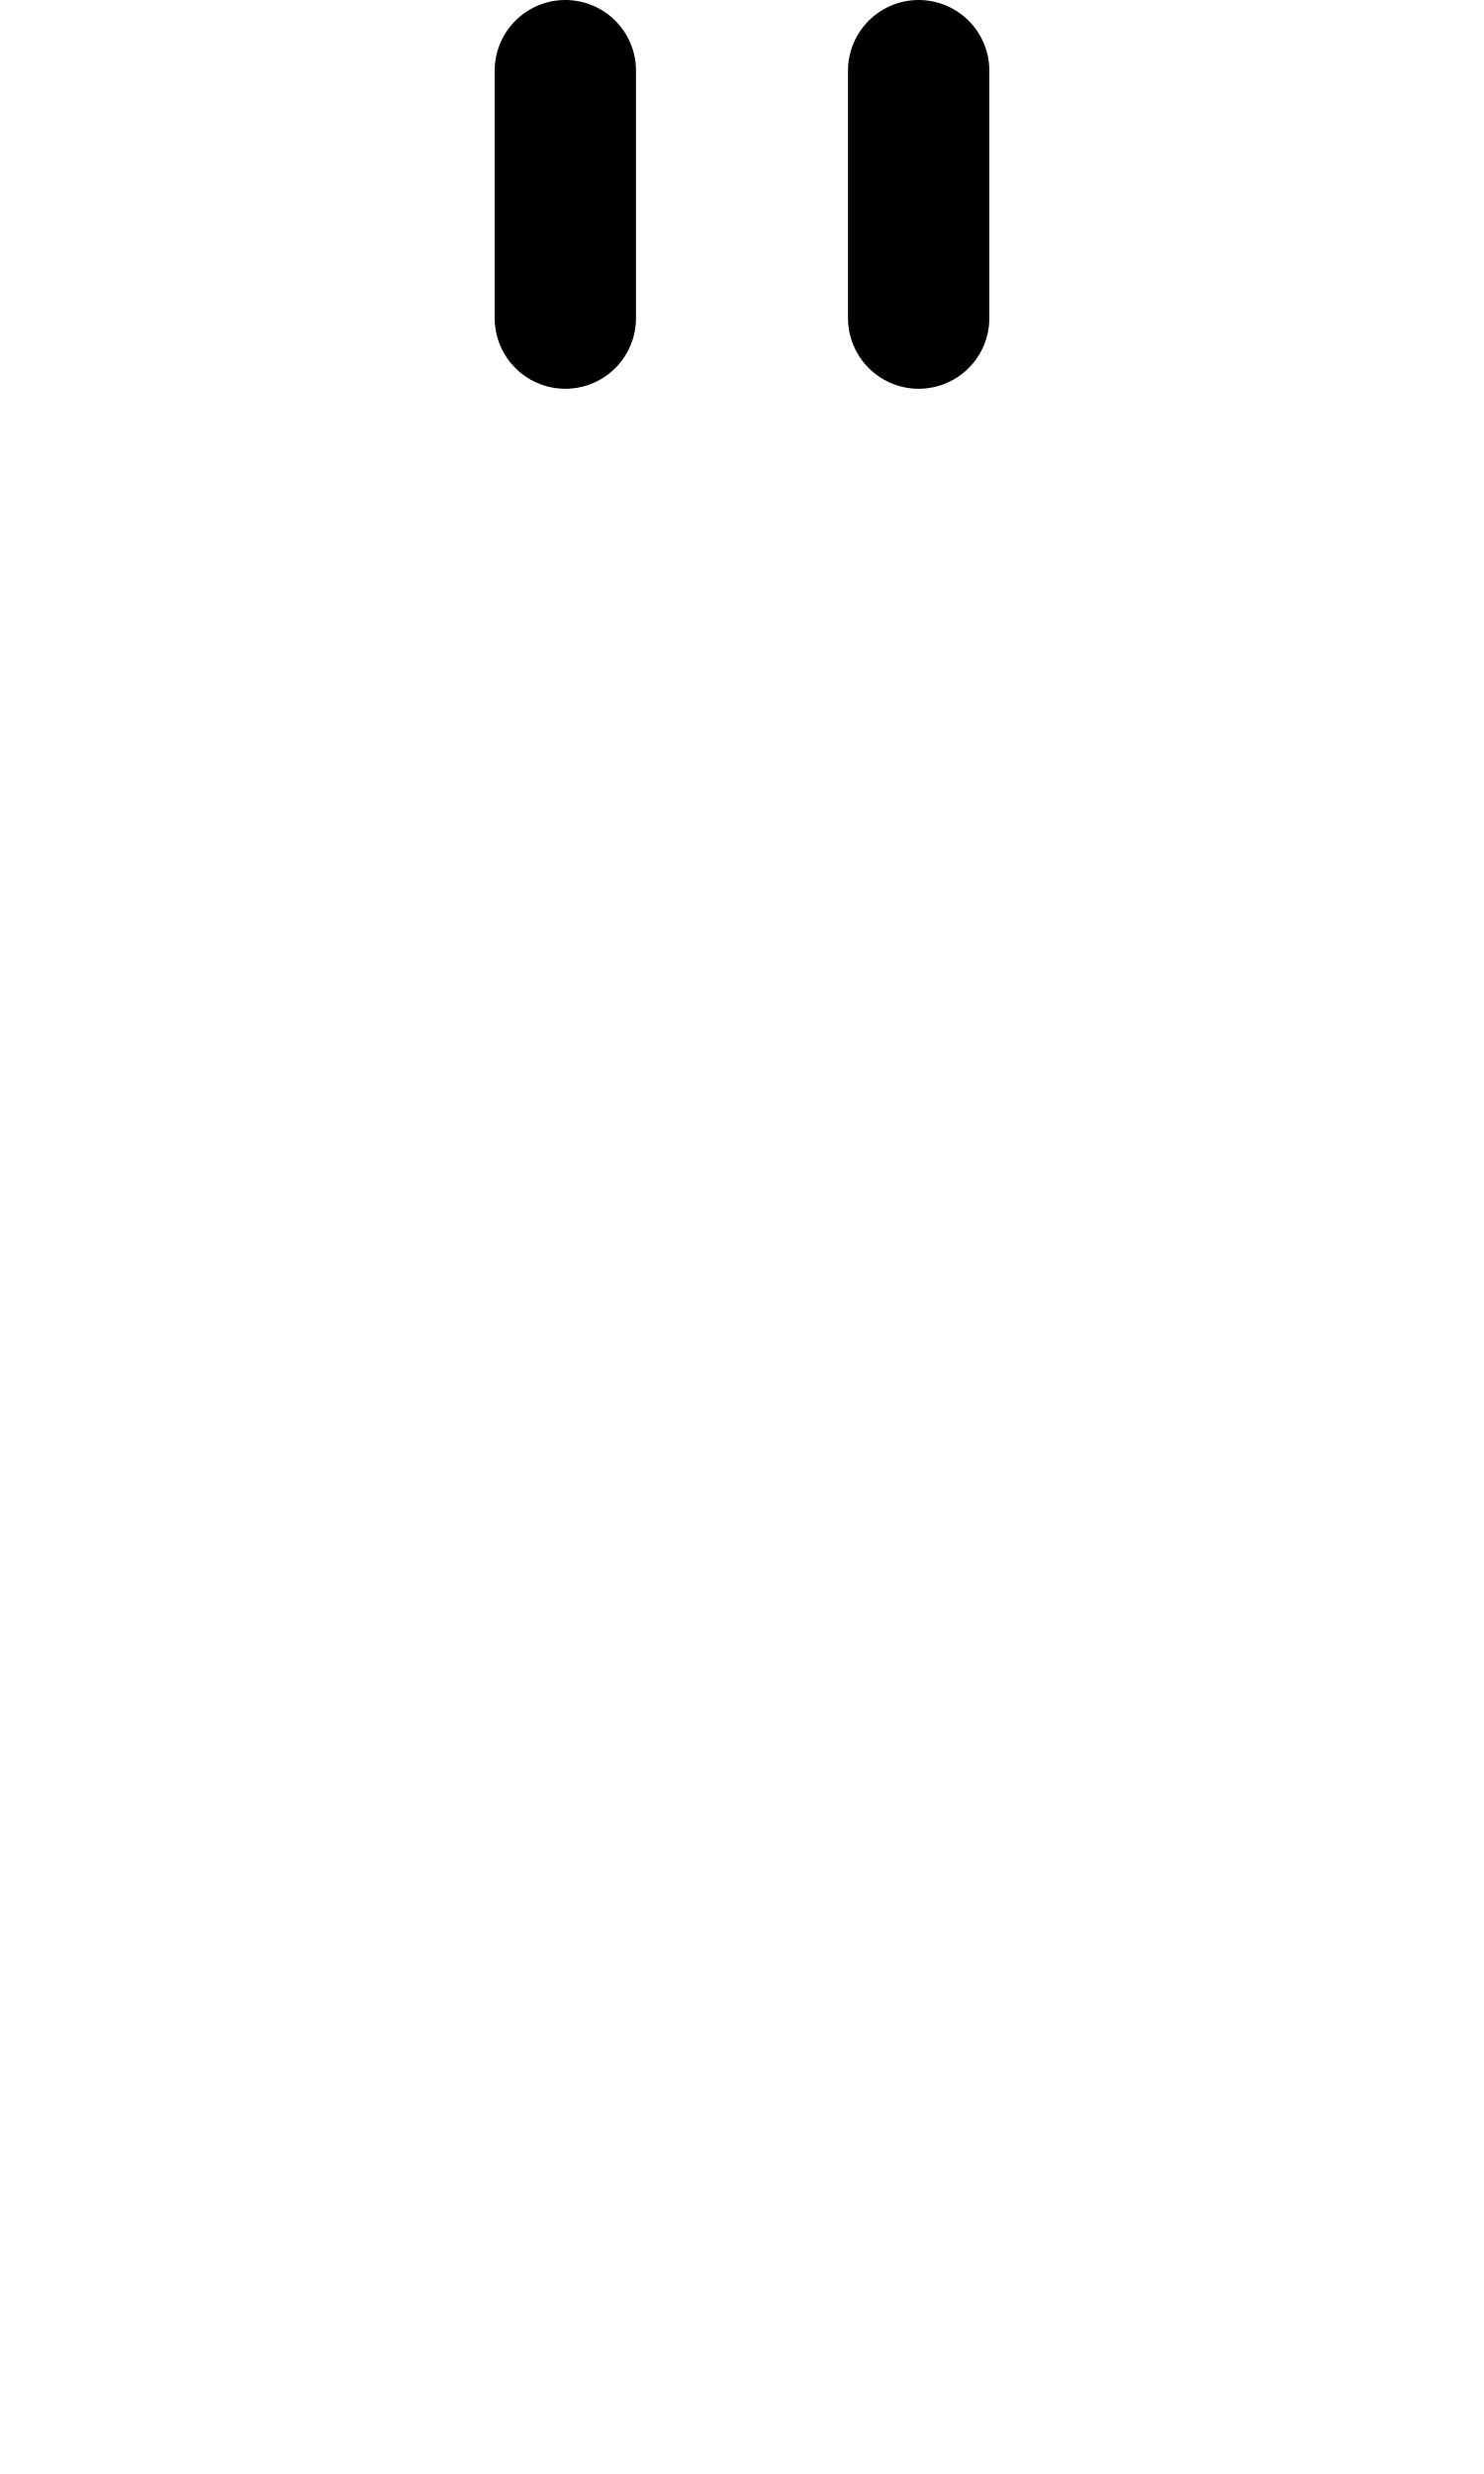
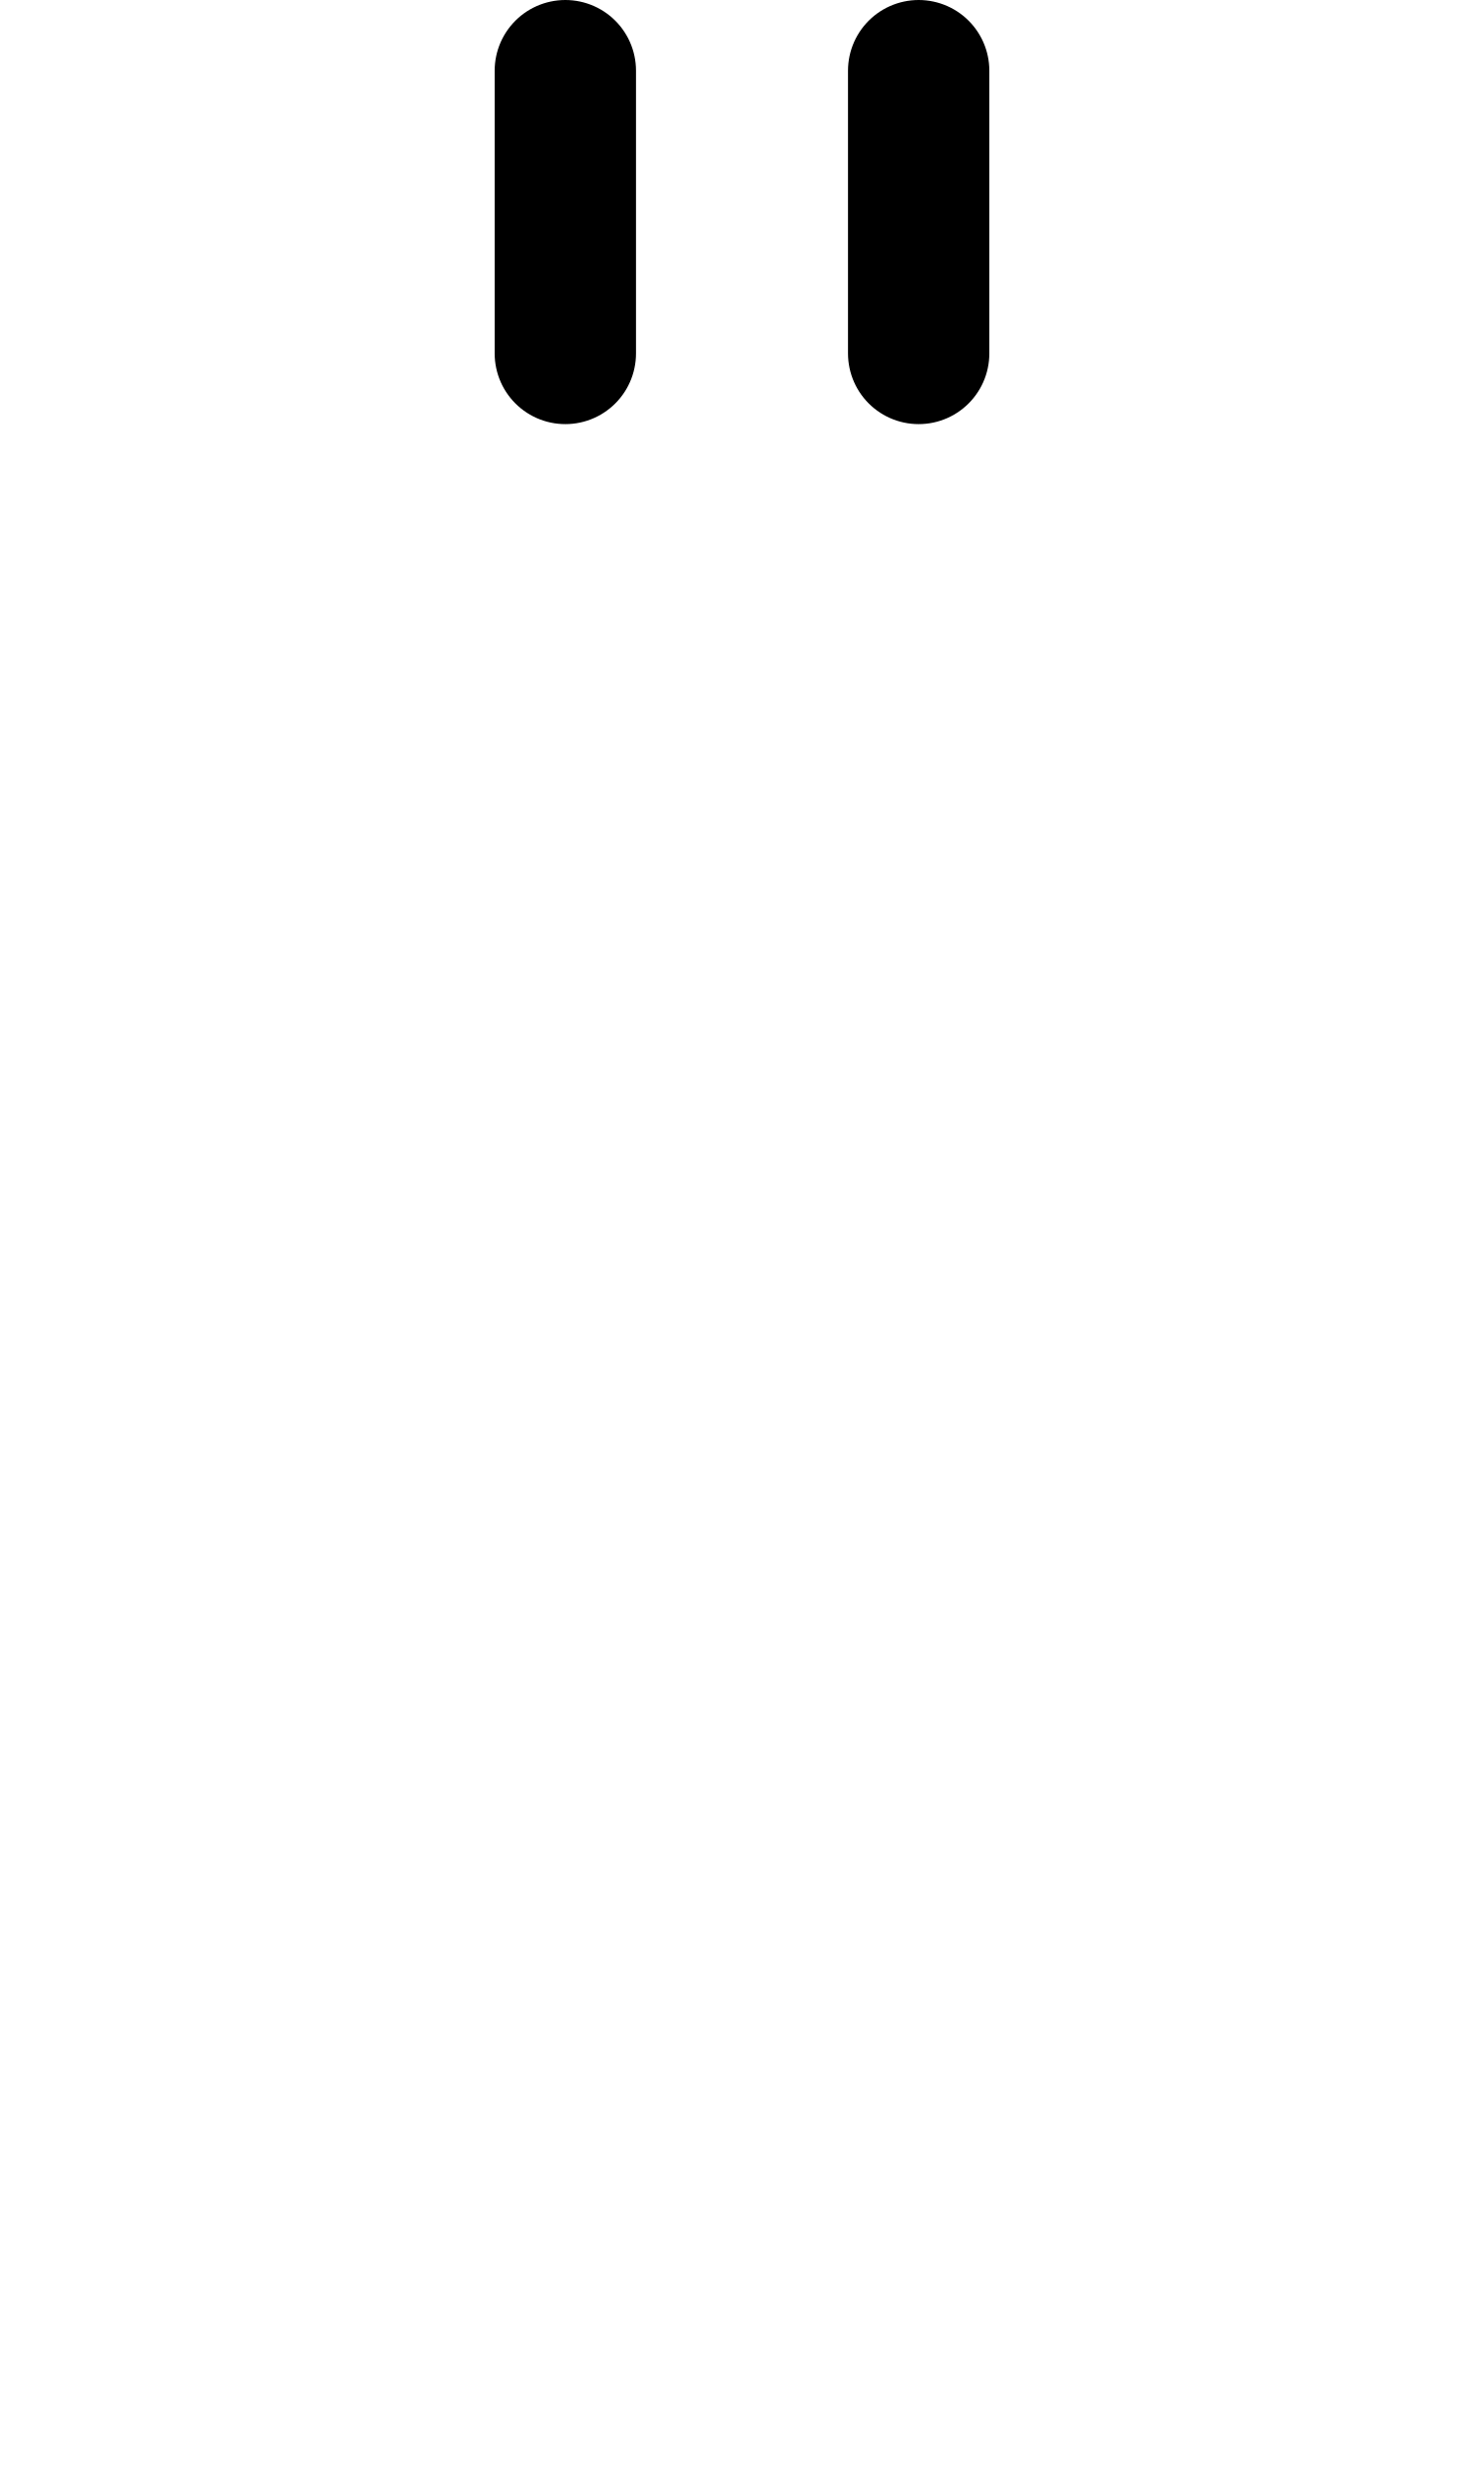
<svg xmlns="http://www.w3.org/2000/svg" width="1008" height="1680" viewBox="0 0 63 105" version="1.1" id="svg5" xml:space="preserve">
  <defs id="defs2" />
  <g id="layer3" style="display:inline;opacity:0.5;stroke-width:3.6;stroke-dasharray:none" transform="matrix(0.8333333,0,0,0.8333333,-157.9762,-173.0963)" />
  <g id="layer2" style="display:inline" />
  <g id="layer1" style="display:inline">
-     <path style="display:inline;fill:none;stroke:#000000;stroke-width:6;stroke-linecap:round;stroke-linejoin:round;stroke-dasharray:none" d="M 24,3 V 13.5" id="path969" />
-     <path style="display:inline;fill:none;stroke:#000000;stroke-width:6;stroke-linecap:round;stroke-linejoin:round;stroke-dasharray:none" d="M 39,3 V 13.5" id="path1748" />
+     <path style="display:inline;fill:none;stroke:#000000;stroke-width:6;stroke-linecap:round;stroke-linejoin:round;stroke-dasharray:none" d="M 24,3 V 15" id="path969" />
+     <path style="display:inline;fill:none;stroke:#000000;stroke-width:6;stroke-linecap:round;stroke-linejoin:round;stroke-dasharray:none" d="M 39,3 V 15" id="path1748" />
  </g>
</svg>
